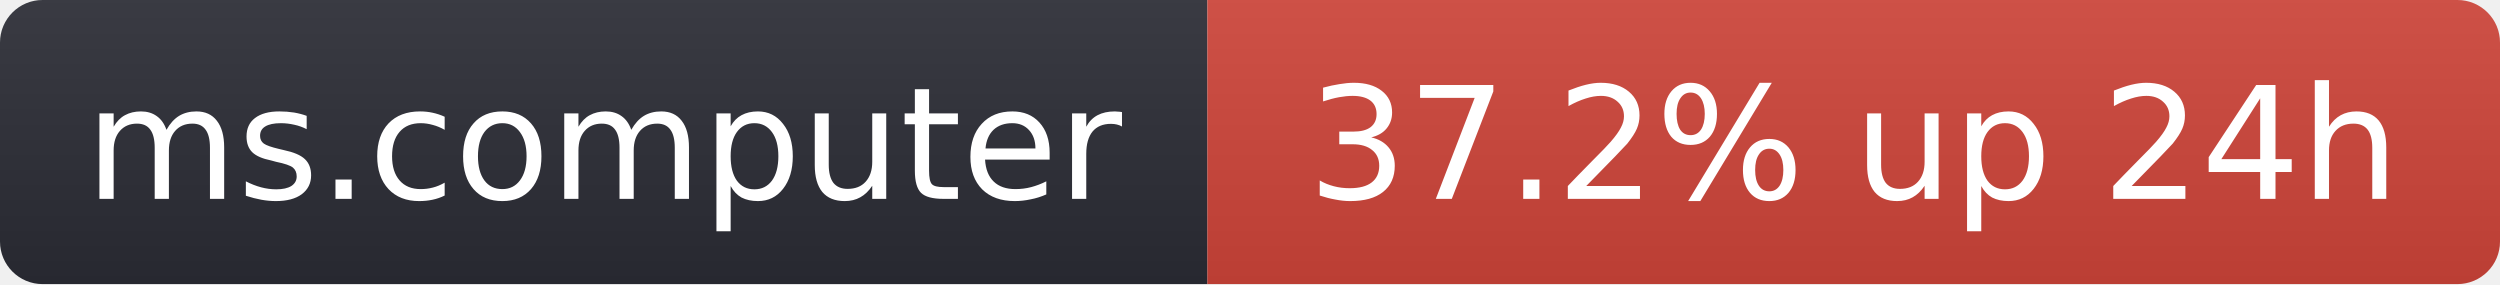
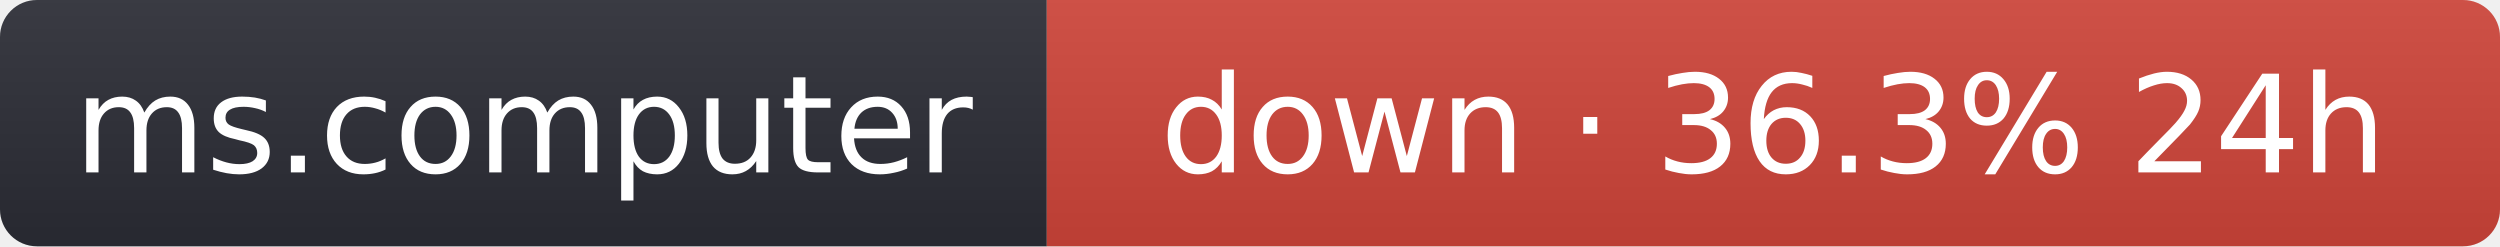
- <svg xmlns="http://www.w3.org/2000/svg" width="176" height="20" role="img" aria-label="ms.computer: 37.2% up 24h">
+ <svg xmlns="http://www.w3.org/2000/svg" width="203" height="20" role="img" aria-label="ms.computer: down · 36.3% 24h">
  <linearGradient id="s" x2="0" y2="100%">
    <stop offset="0" stop-color="#bbb" stop-opacity=".1" />
    <stop offset="1" stop-opacity=".1" />
  </linearGradient>
  <clipPath id="r">
-     <rect width="176" height="20" rx="3" fill="#fff" />
+     <rect width="203" height="20" rx="3" fill="#fff" />
  </clipPath>
  <g clip-path="url(#r)">
    <rect width="85" height="20" fill="#2b2d35" />
-     <rect x="85" width="91" height="20" fill="#d0453a" />
-     <rect width="176" height="20" fill="url(#s)" />
+     <rect x="85" width="118" height="20" fill="#d0453a" />
+     <rect width="203" height="20" fill="url(#s)" />
  </g>
  <g fill="#fff" text-anchor="middle" font-family="Verdana,Geneva,DejaVu Sans,sans-serif" font-size="11">
    <text x="42.5" y="14">ms.computer</text>
-     <text x="130.5" y="14">37.2% up 24h</text>
+     <text x="144" y="14">down · 36.3% 24h</text>
  </g>
</svg>
